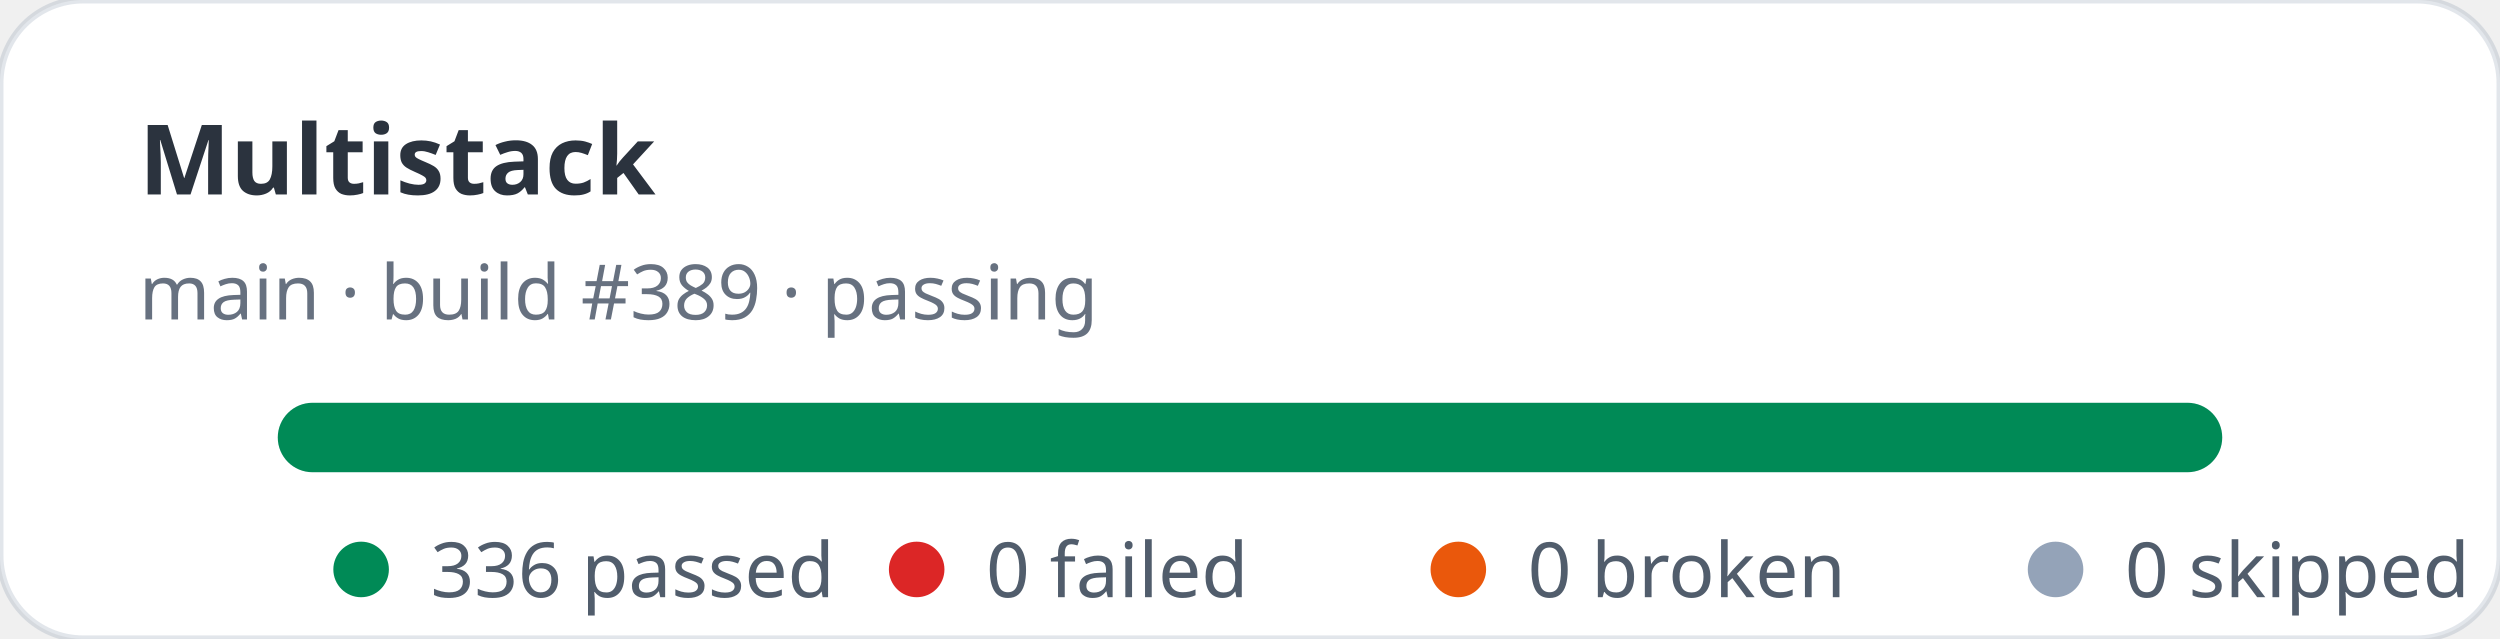
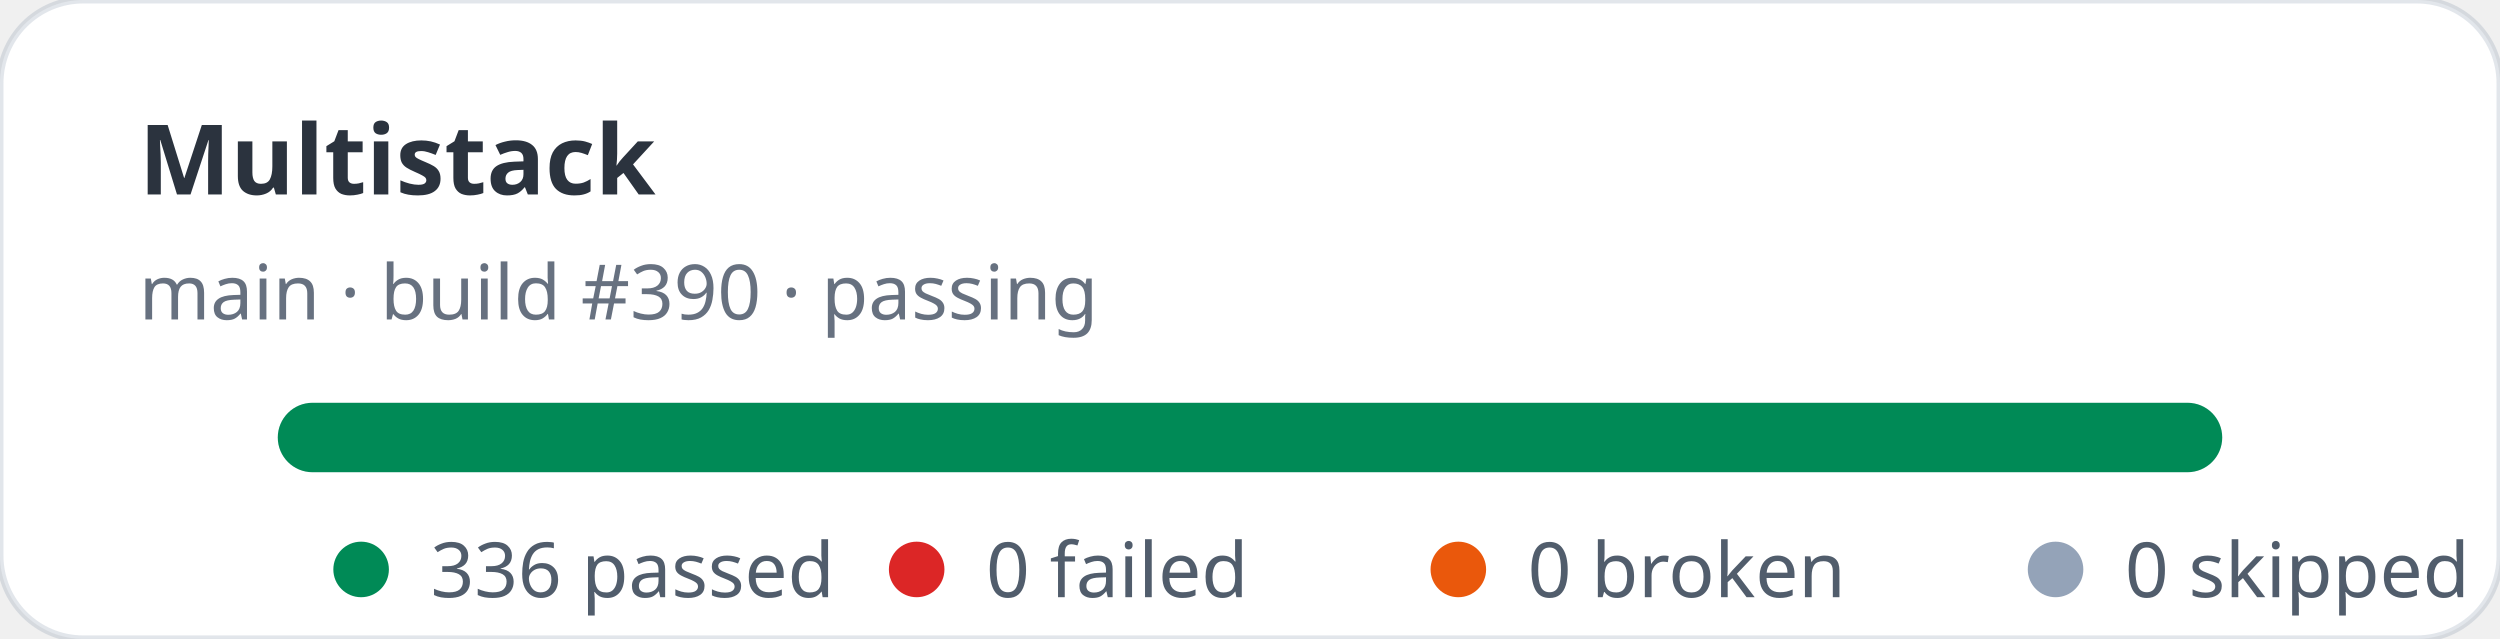
<svg xmlns="http://www.w3.org/2000/svg" width="360" height="92" viewBox="0 0 360 92" role="img" aria-label="Multistack stats: 336 passed, 0 failed">
  <rect width="360" height="92" rx="12" fill="#ffffff" stroke="rgba(11,48,86,0.12)" />
  <text x="20" y="28" fill="rgba(1,10,24,0.83)" font-family="ui-sans-serif,system-ui,sans-serif" font-size="14" font-weight="700">Multistack</text>
-   <text x="20" y="46" fill="rgba(2,19,44,0.6)" font-family="ui-sans-serif,system-ui,sans-serif" font-size="11">main · build #389 · passing</text>
+   <text x="20" y="46" fill="rgba(2,19,44,0.6)" font-family="ui-sans-serif,system-ui,sans-serif" font-size="11">main · build #390 · passing</text>
  <rect x="40" y="58" width="280" height="10" rx="5" fill="#e2e8f0" />
  <rect x="40" y="58" width="280" height="10" rx="5" fill="#008a56" />
  <g font-family="ui-sans-serif,system-ui,sans-serif" font-size="11" fill="rgba(1,18,40,0.68)">
    <circle cx="52" cy="82" r="4" fill="#008a56" />
    <text x="62" y="86">336 passed</text>
    <circle cx="132" cy="82" r="4" fill="#dc2626" />
    <text x="142" y="86">0 failed</text>
    <circle cx="210" cy="82" r="4" fill="#ea580c" />
    <text x="220" y="86">0 broken</text>
    <circle cx="296" cy="82" r="4" fill="#94a3b8" />
    <text x="306" y="86">0 skipped</text>
  </g>
</svg>
